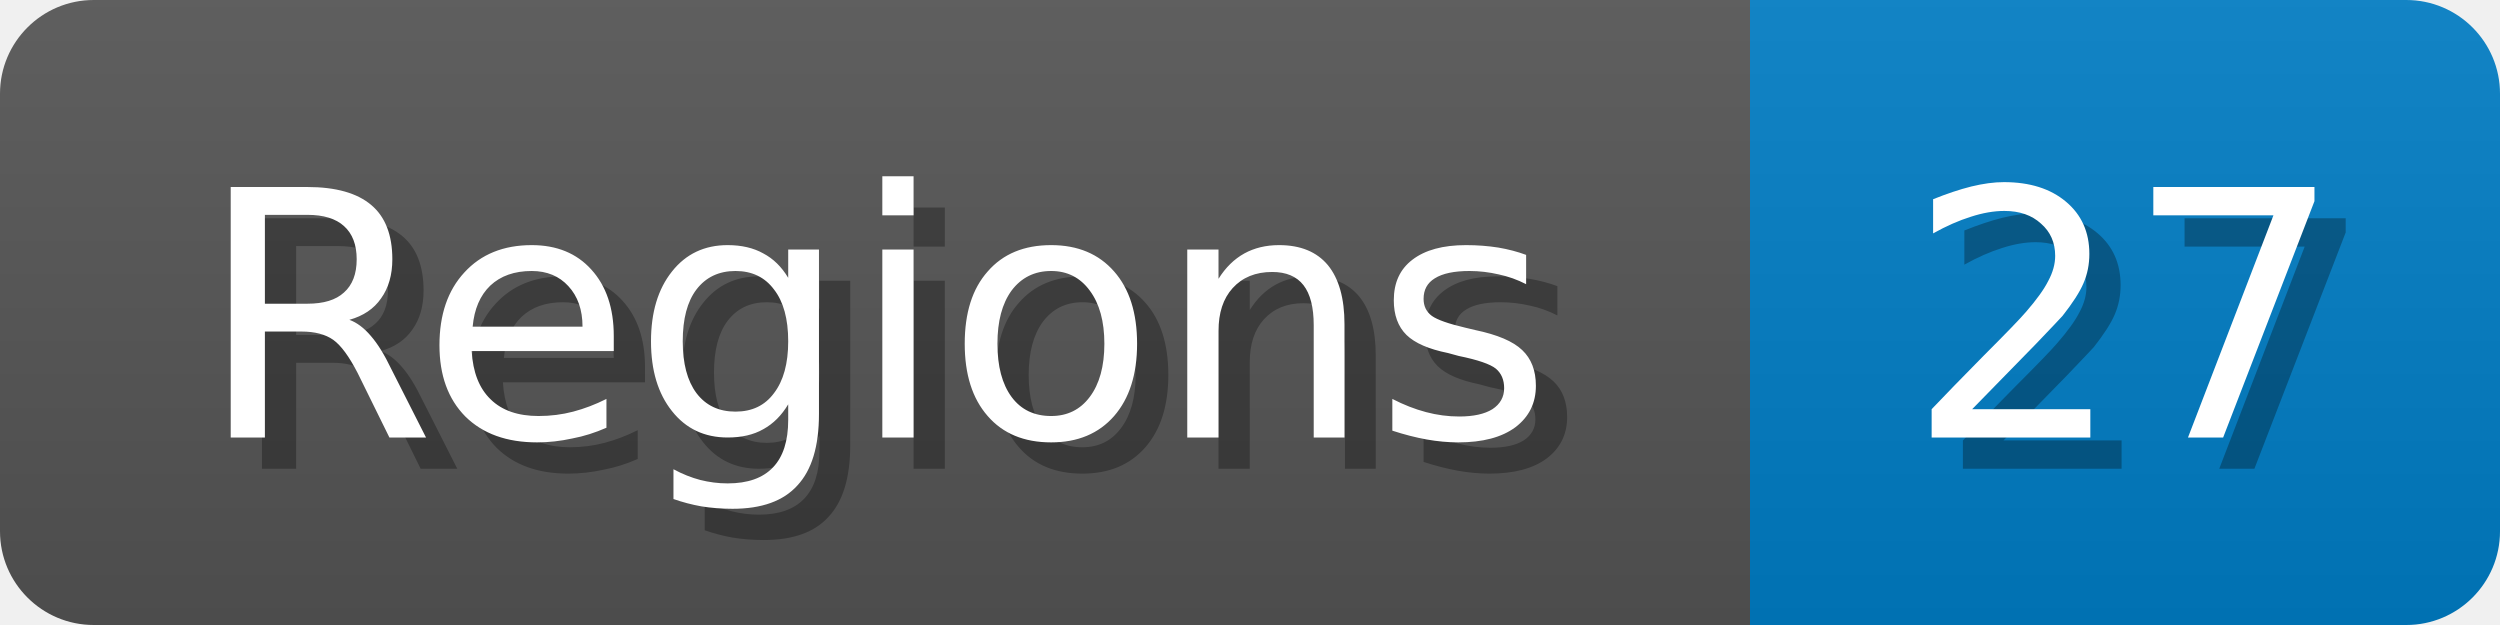
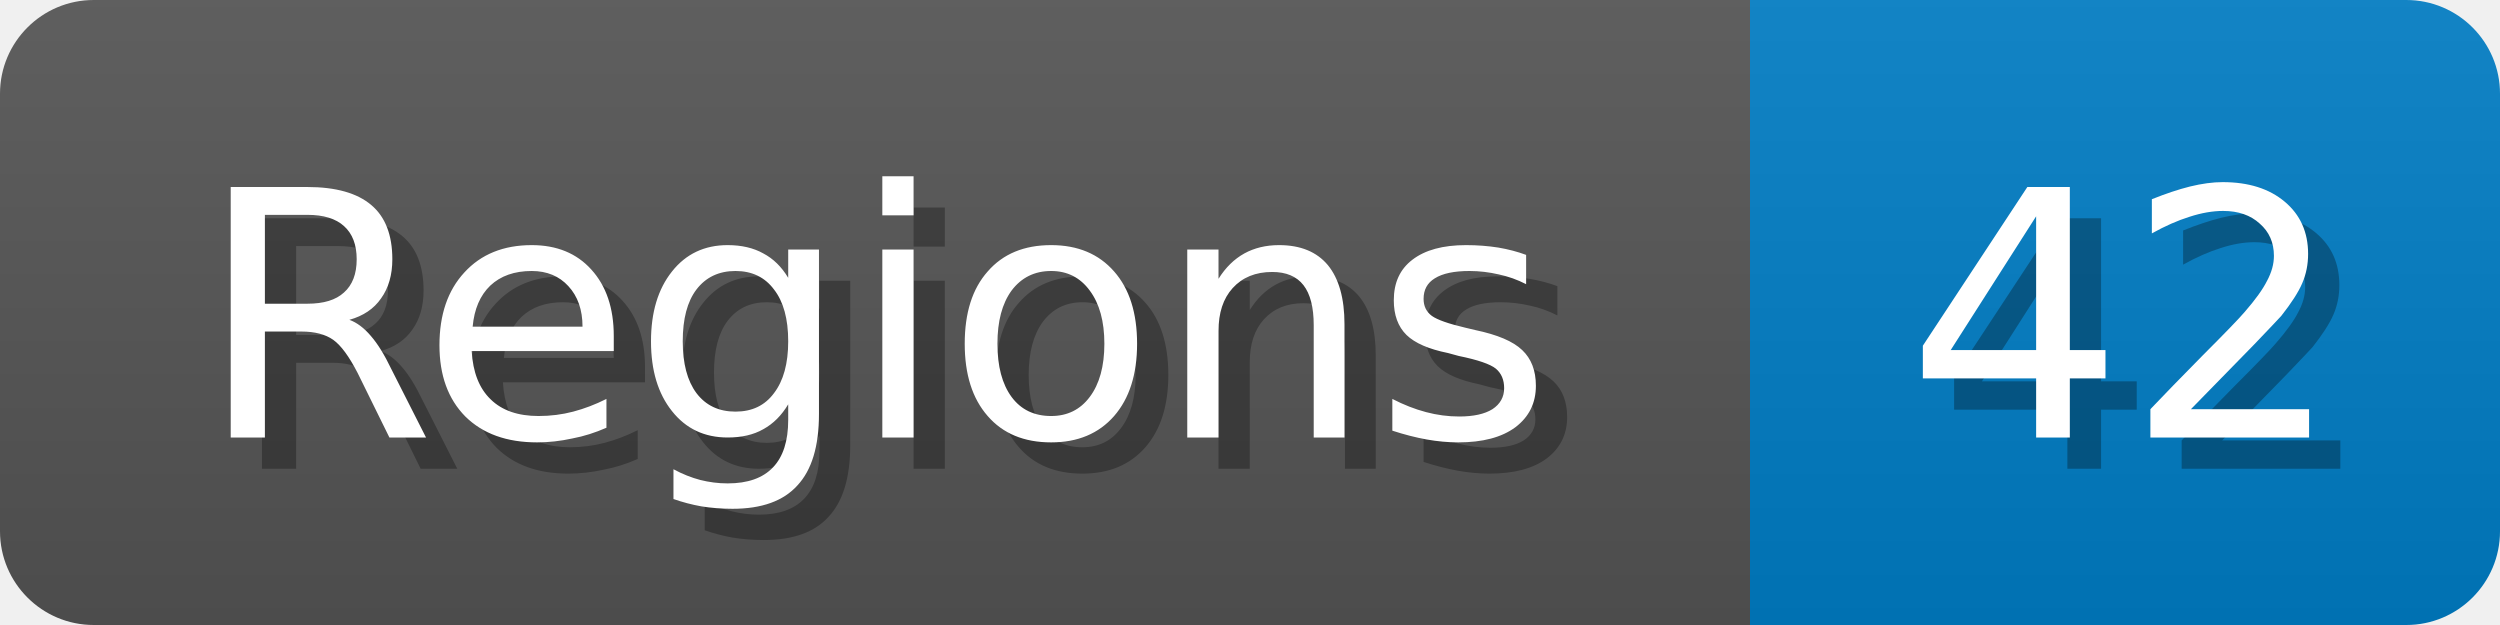
<svg xmlns="http://www.w3.org/2000/svg" width="80" height="20">
  <linearGradient id="b" x2="0" y2="100%">
    <stop offset="0" stop-color="#bbb" stop-opacity=".1" />
    <stop offset="1" stop-opacity=".1" />
  </linearGradient>
  <mask id="anybadge_1">
    <rect width="80" height="20" rx="3" fill="#fff" />
  </mask>
  <g mask="url(#anybadge_1)">
    <path fill="#555" d="M0 0h56v20H0z" />
    <path fill="#007ec6" d="M56 0h24v20H56z" />
    <path fill="url(#b)" d="M0 0h80v20H0z" />
  </g>
  <g fill="#fff" text-anchor="middle" font-family="DejaVu Sans,Verdana,Geneva,sans-serif" font-size="11">
    <text x="29.0" y="15" fill="#010101" fill-opacity=".3">Regions</text>
    <text x="28.0" y="14">Regions</text>
  </g>
  <g fill="#fff" text-anchor="middle" font-family="DejaVu Sans,Verdana,Geneva,sans-serif" font-size="11">
-     <text x="69.0" y="15" fill="#010101" fill-opacity=".3">27</text>
-     <text x="68.0" y="14">27</text>
+     <text x="69.0" y="15" fill="#010101" fill-opacity=".3">42</text>
+     <text x="68.0" y="14">42</text>
  </g>
</svg>
